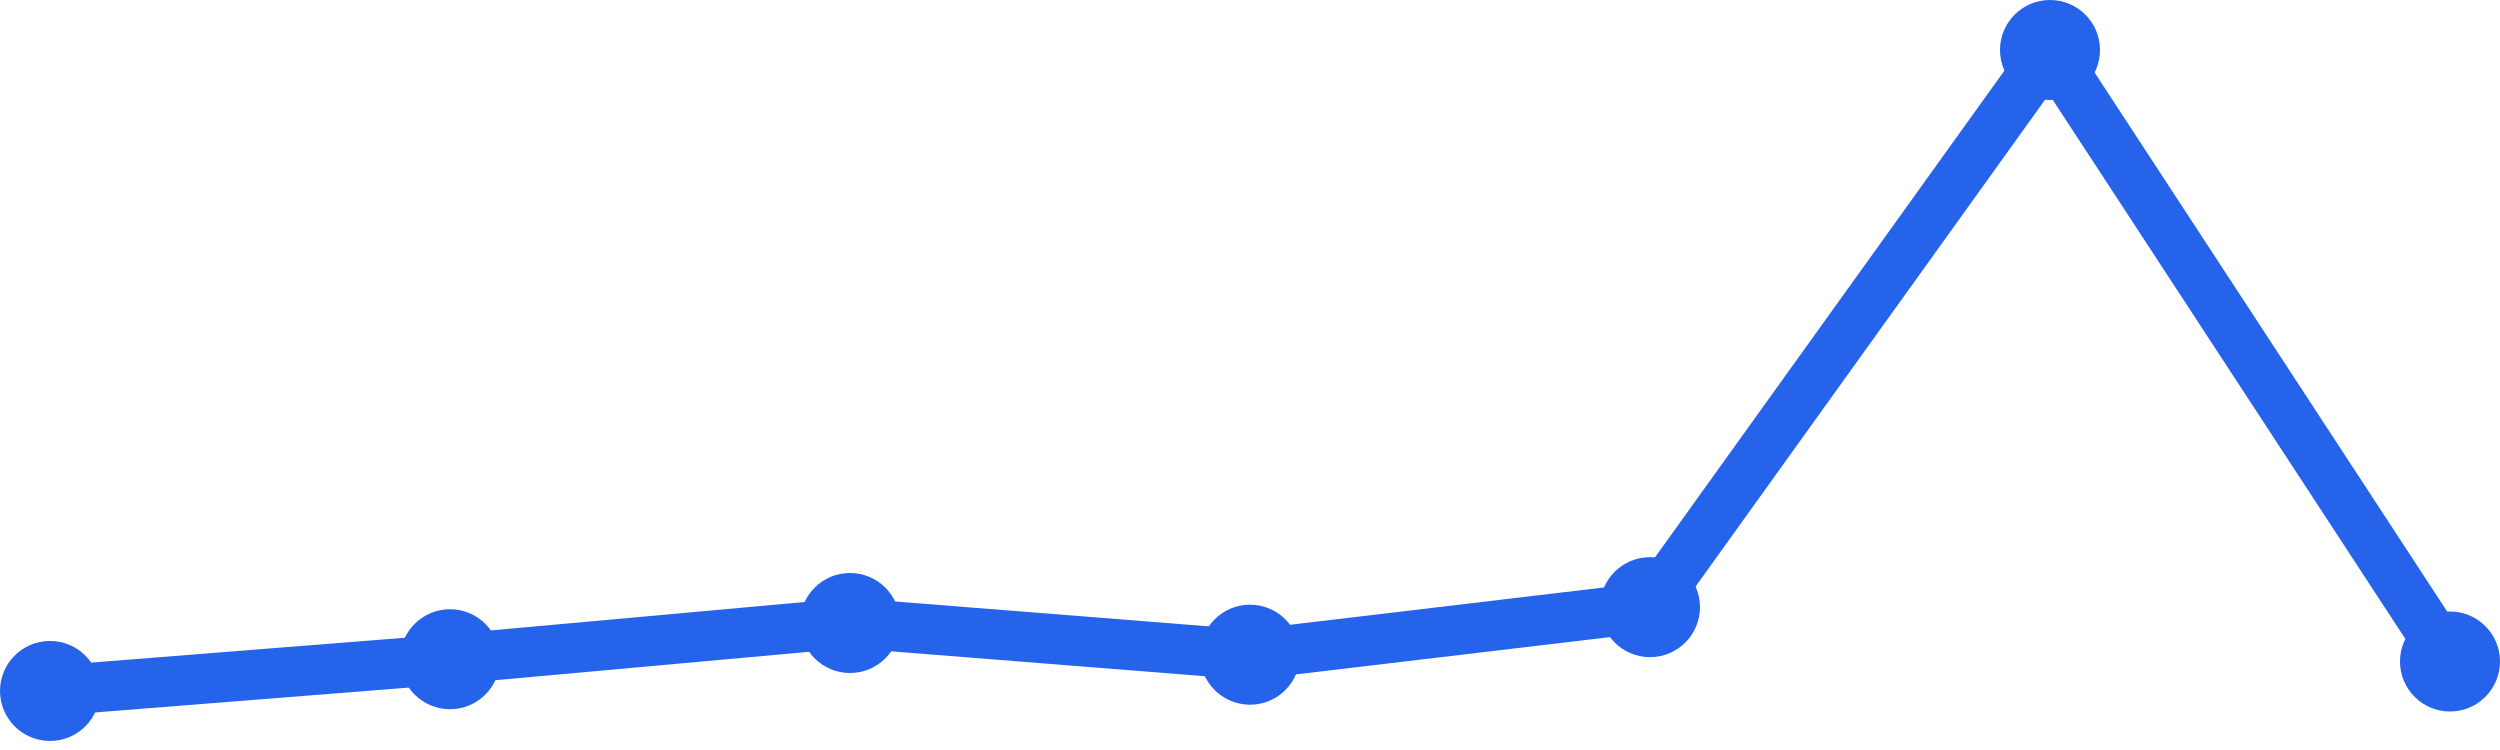
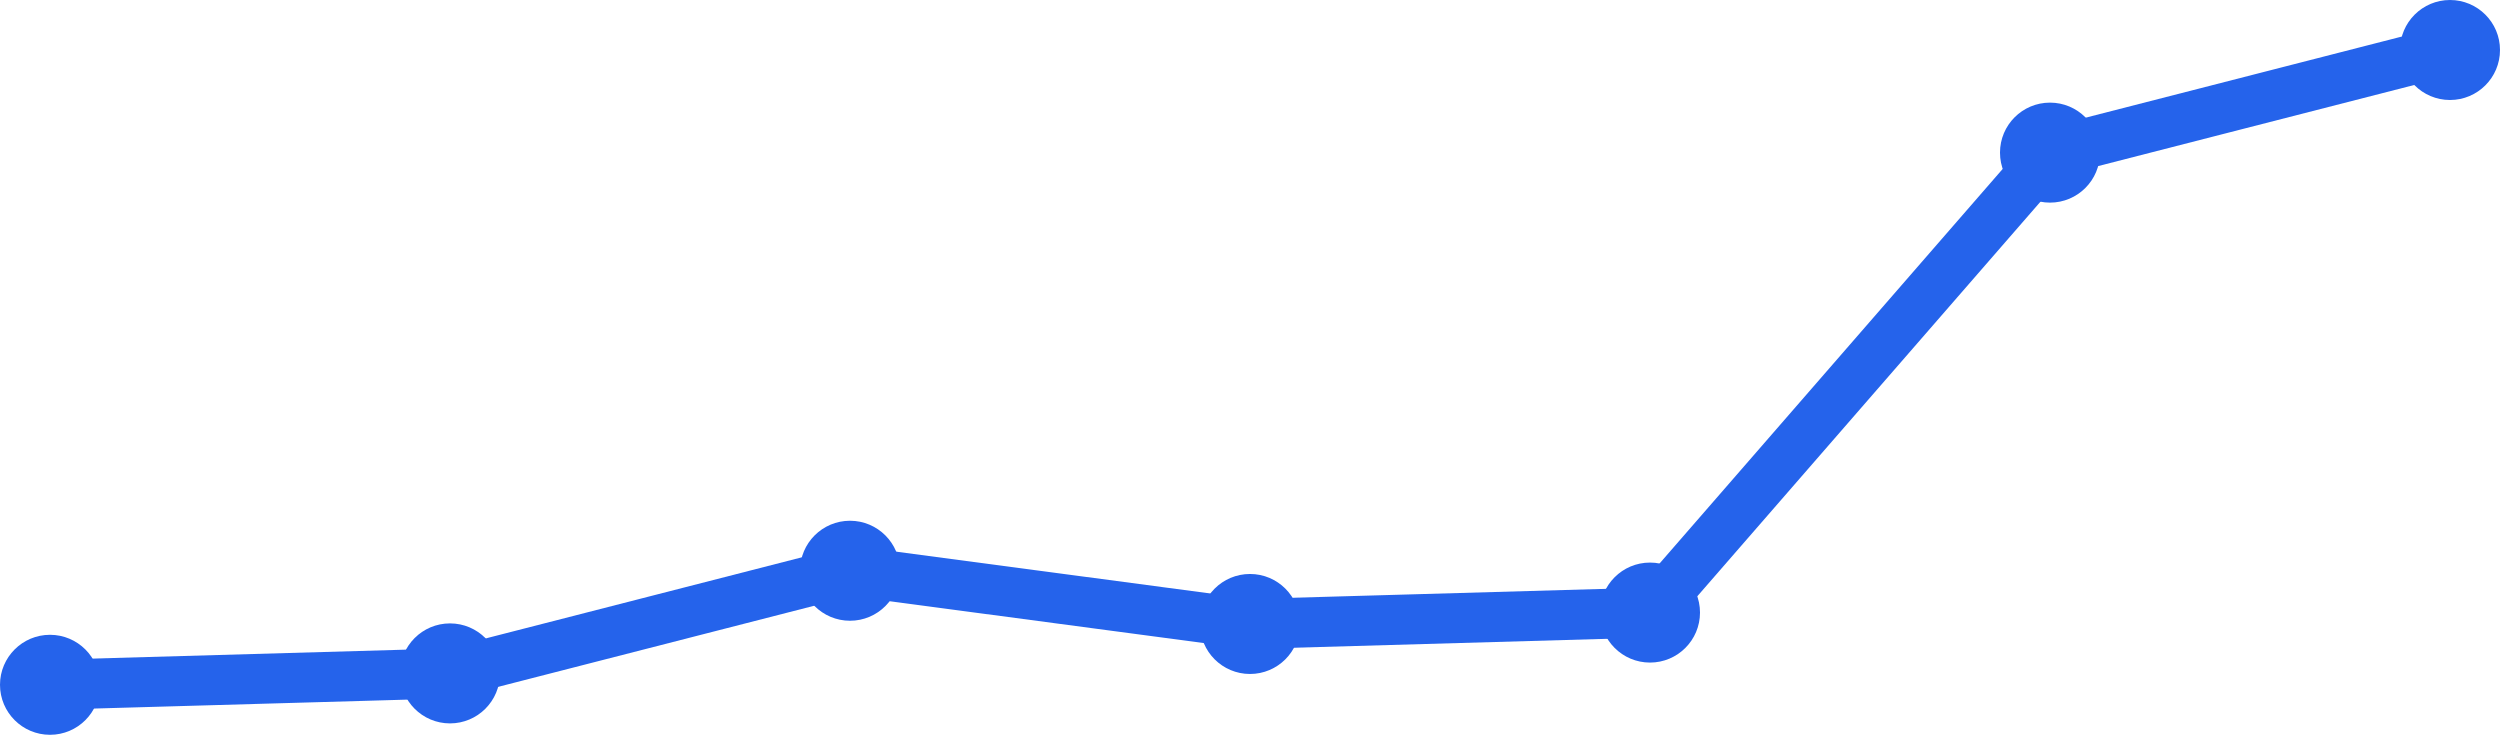
<svg xmlns="http://www.w3.org/2000/svg" width="100" height="30" viewBox="0 0 100 30">
-   <path d="M 2,27.638 L 18,26.369 L 34,24.92 L 50,26.188 L 66,24.286 L 82,2 L 98,26.46" fill="none" stroke="#2563eb" stroke-width="2" stroke-linecap="round" stroke-linejoin="round" />
-   <circle cx="2" cy="27.638" r="2" fill="#2563eb" />
-   <circle cx="18" cy="26.369" r="2" fill="#2563eb" />
-   <circle cx="34" cy="24.92" r="2" fill="#2563eb" />
-   <circle cx="50" cy="26.188" r="2" fill="#2563eb" />
-   <circle cx="66" cy="24.286" r="2" fill="#2563eb" />
-   <circle cx="82" cy="2" r="2" fill="#2563eb" />
-   <circle cx="98" cy="26.46" r="2" fill="#2563eb" />
+   <path d="M 2,27.392 L 18,26.936 L 34,22.83 L 50,24.959 L 66,24.503 L 82,6.105 L 98,2" fill="none" stroke="#2563eb" stroke-width="2" stroke-linecap="round" stroke-linejoin="round" />
+   <circle cx="2" cy="27.392" r="2" fill="#2563eb" />
+   <circle cx="18" cy="26.936" r="2" fill="#2563eb" />
+   <circle cx="34" cy="22.83" r="2" fill="#2563eb" />
+   <circle cx="50" cy="24.959" r="2" fill="#2563eb" />
+   <circle cx="66" cy="24.503" r="2" fill="#2563eb" />
+   <circle cx="82" cy="6.105" r="2" fill="#2563eb" />
+   <circle cx="98" cy="2" r="2" fill="#2563eb" />
</svg>
